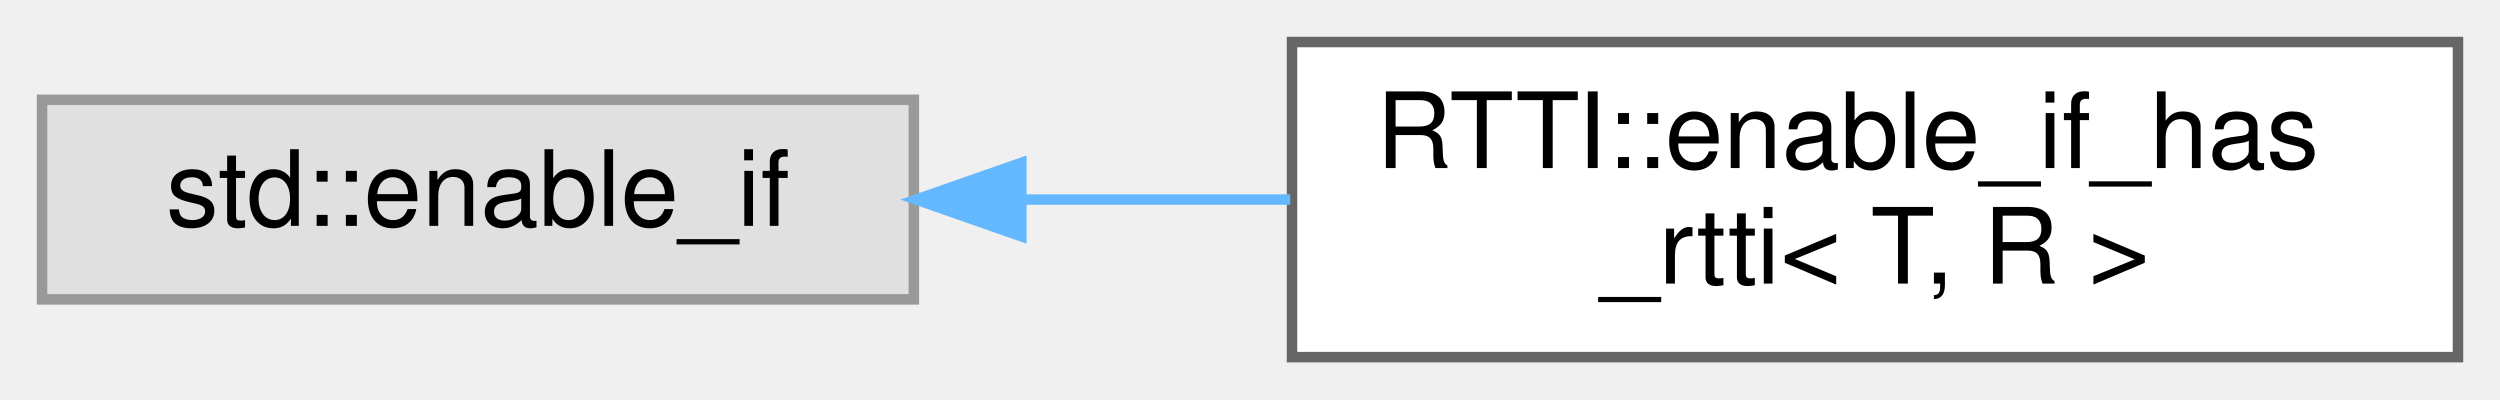
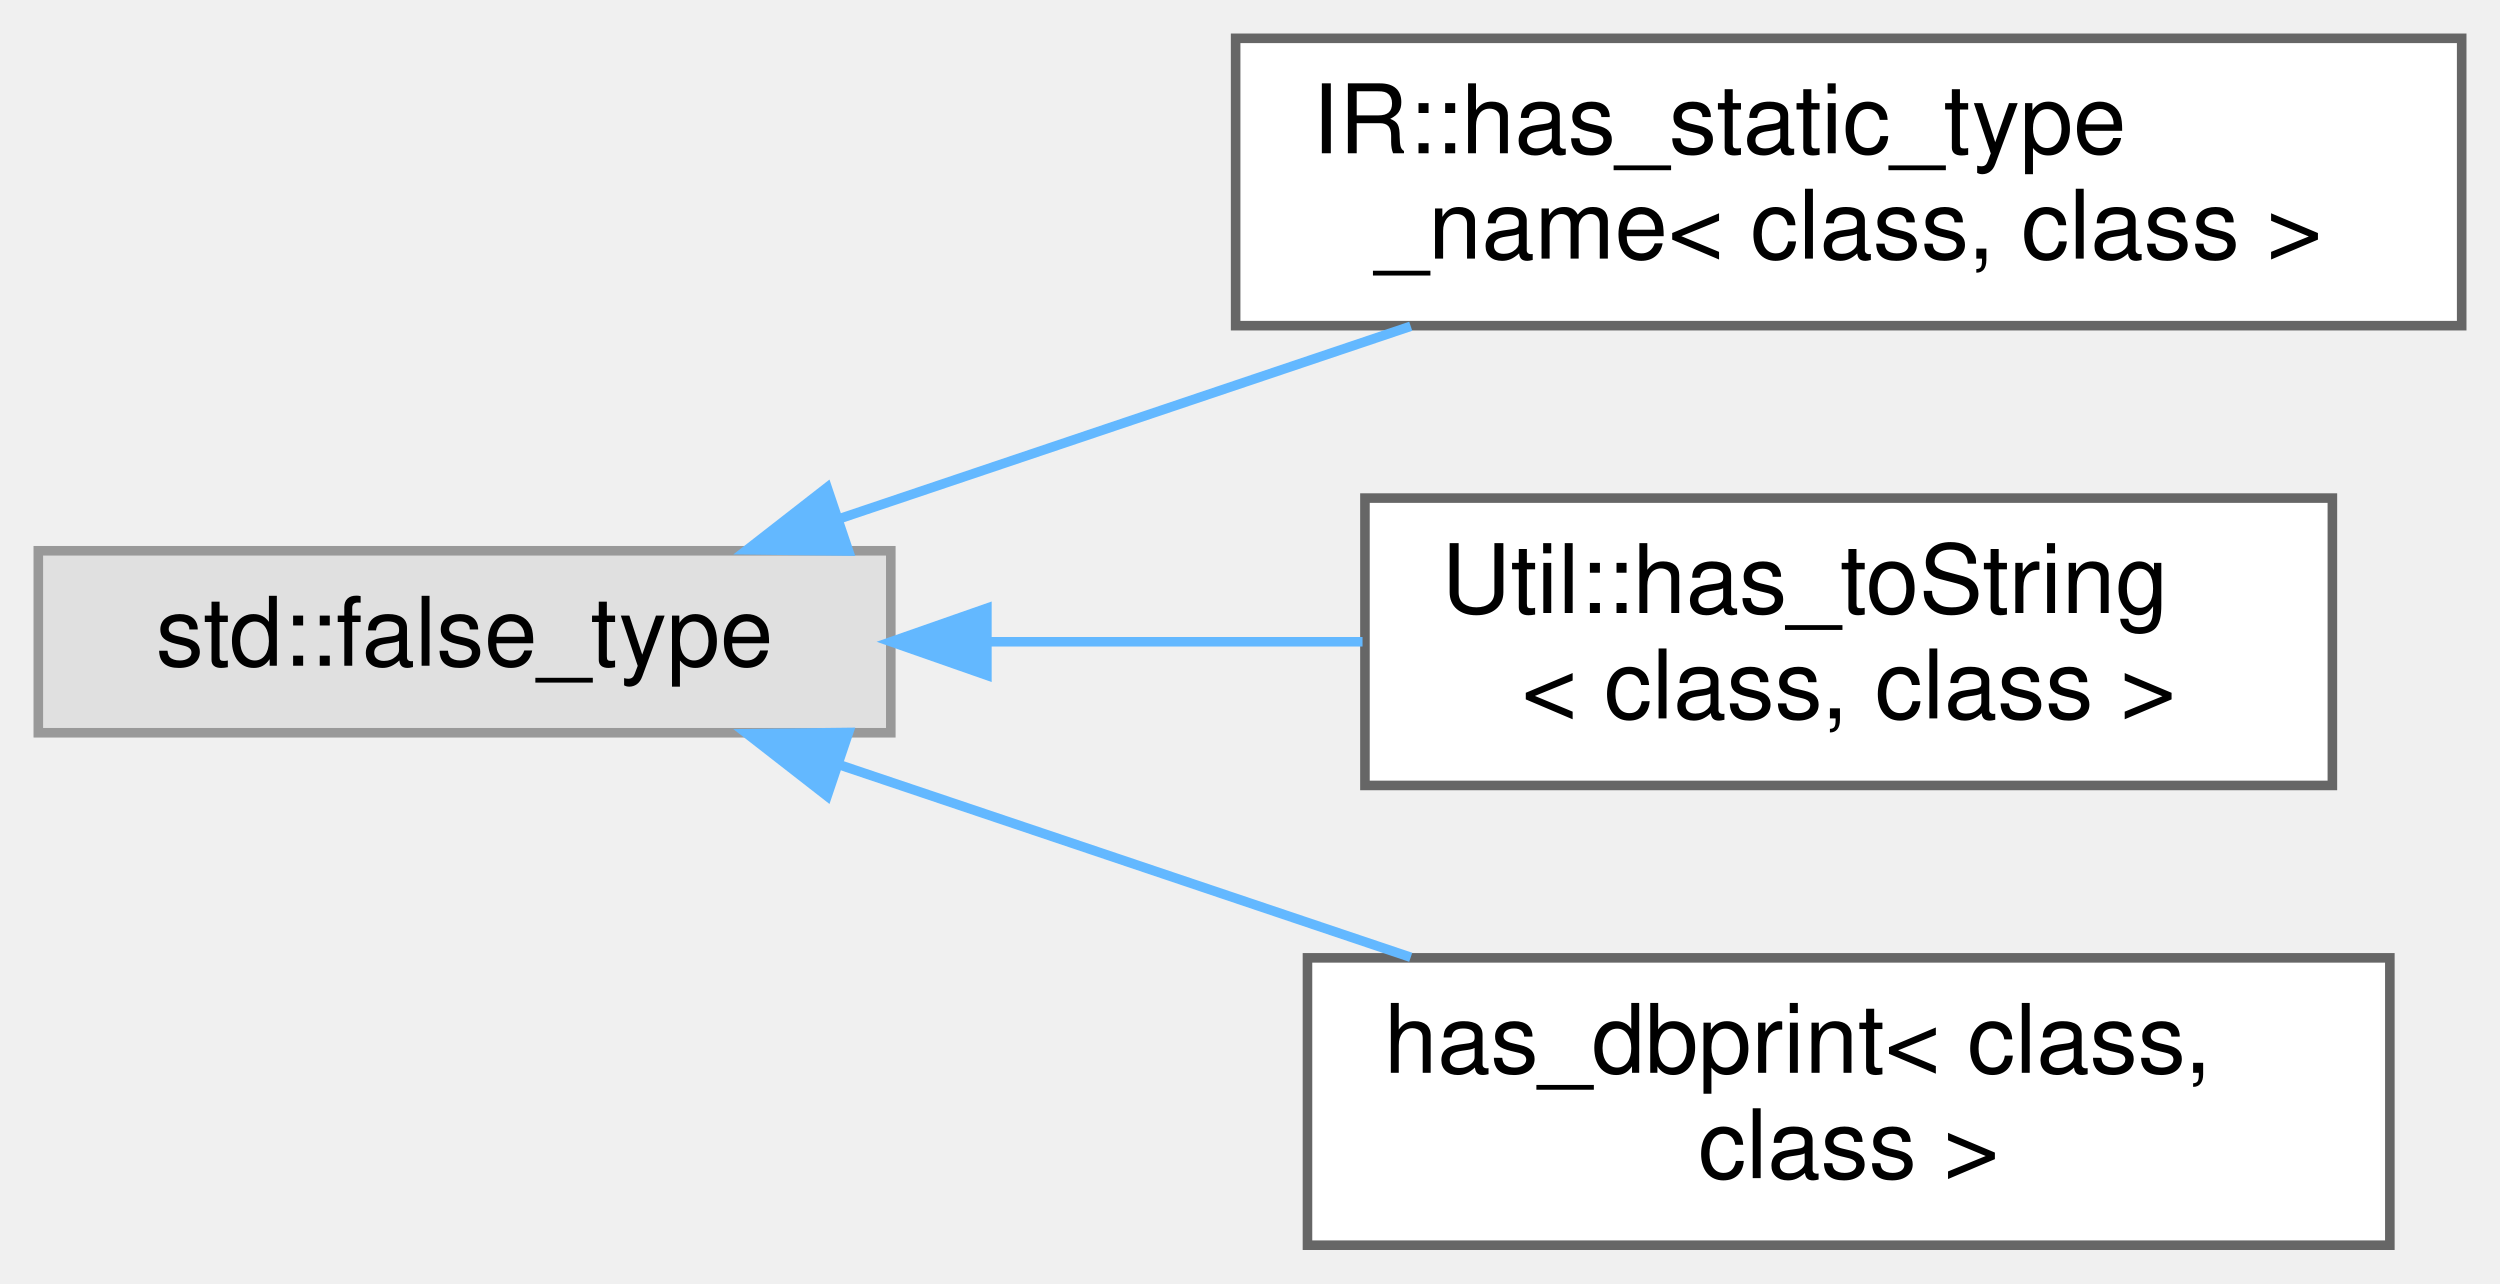
- <svg xmlns="http://www.w3.org/2000/svg" xmlns:xlink="http://www.w3.org/1999/xlink" width="238pt" height="38pt" viewBox="0.00 0.00 238.00 38.00">
-   <g id="graph0" class="graph" transform="scale(1 1) rotate(0) translate(4 34)">
+ <svg xmlns="http://www.w3.org/2000/svg" xmlns:xlink="http://www.w3.org/1999/xlink" width="261pt" height="134pt" viewBox="0.00 0.00 261.00 134.00">
+   <g id="graph0" class="graph" transform="scale(1 1) rotate(0) translate(4 130)">
    <g id="Node000000" class="node">
      <g id="a_Node000000">
        <a xlink:title=" ">
-           <polygon fill="#e0e0e0" stroke="#999999" points="83,-24.5 0,-24.5 0,-5.5 83,-5.5 83,-24.5" />
-           <text text-anchor="middle" x="41.5" y="-12.5" font-family="Helvetica,sans-Serif" font-size="10.00">std::enable_if</text>
+           <polygon fill="#e0e0e0" stroke="#999999" points="89,-72.5 0,-72.5 0,-53.5 89,-53.5 89,-72.5" />
+           <text text-anchor="middle" x="44.5" y="-60.5" font-family="Helvetica,sans-Serif" font-size="10.00">std::false_type</text>
        </a>
      </g>
    </g>
    <g id="Node000001" class="node">
      <g id="a_Node000001">
-         <a xlink:href="struct_r_t_t_i_1_1enable__if__has__rtti.html" target="_top" xlink:title=" ">
-           <polygon fill="white" stroke="#666666" points="230,-30 119,-30 119,0 230,0 230,-30" />
-           <text text-anchor="start" x="127" y="-18" font-family="Helvetica,sans-Serif" font-size="10.00">RTTI::enable_if_has</text>
-           <text text-anchor="middle" x="174.5" y="-7" font-family="Helvetica,sans-Serif" font-size="10.00">_rtti&lt; T, R &gt;</text>
+         <a xlink:href="struct_i_r_1_1has__static__type__name.html" target="_top" xlink:title=" ">
+           <polygon fill="white" stroke="#666666" points="253,-126 125,-126 125,-96 253,-96 253,-126" />
+           <text text-anchor="start" x="133" y="-114" font-family="Helvetica,sans-Serif" font-size="10.00">IR::has_static_type</text>
+           <text text-anchor="middle" x="189" y="-103" font-family="Helvetica,sans-Serif" font-size="10.00">_name&lt; class, class &gt;</text>
        </a>
      </g>
    </g>
-     <g id="edge1073_Node000000_Node000001" class="edge">
-       <g id="a_edge1073_Node000000_Node000001">
+     <g id="edge1083_Node000000_Node000001" class="edge">
+       <g id="a_edge1083_Node000000_Node000001">
        <a xlink:title=" ">
-           <path fill="none" stroke="#63b8ff" d="M93.25,-15C101.63,-15 110.36,-15 118.83,-15" />
-           <polygon fill="#63b8ff" stroke="#63b8ff" points="93.23,-11.5 83.23,-15 93.23,-18.5 93.23,-11.5" />
+           <path fill="none" stroke="#63b8ff" d="M83.5,-75.8C101.89,-81.99 124.08,-89.47 143.28,-95.94" />
+           <polygon fill="#63b8ff" stroke="#63b8ff" points="84.59,-72.47 73.99,-72.6 82.35,-79.11 84.59,-72.47" />
+         </a>
+       </g>
+     </g>
+     <g id="Node000002" class="node">
+       <g id="a_Node000002">
+         <a xlink:href="struct_util_1_1has__to_string.html" target="_top" xlink:title="SFINAE helper to check if given class has a toString method.">
+           <polygon fill="white" stroke="#666666" points="239.5,-78 138.5,-78 138.5,-48 239.5,-48 239.5,-78" />
+           <text text-anchor="start" x="146.5" y="-66" font-family="Helvetica,sans-Serif" font-size="10.00">Util::has_toString</text>
+           <text text-anchor="middle" x="189" y="-55" font-family="Helvetica,sans-Serif" font-size="10.00">&lt; class, class &gt;</text>
+         </a>
+       </g>
+     </g>
+     <g id="edge1084_Node000000_Node000002" class="edge">
+       <g id="a_edge1084_Node000000_Node000002">
+         <a xlink:title=" ">
+           <path fill="none" stroke="#63b8ff" d="M99.11,-63C111.95,-63 125.6,-63 138.25,-63" />
+           <polygon fill="#63b8ff" stroke="#63b8ff" points="99.03,-59.5 89.03,-63 99.03,-66.5 99.03,-59.5" />
+         </a>
+       </g>
+     </g>
+     <g id="Node000003" class="node">
+       <g id="a_Node000003">
+         <a xlink:href="structhas__dbprint.html" target="_top" xlink:title=" ">
+           <polygon fill="white" stroke="#666666" points="245.5,-30 132.5,-30 132.5,0 245.5,0 245.5,-30" />
+           <text text-anchor="start" x="140.5" y="-18" font-family="Helvetica,sans-Serif" font-size="10.00">has_dbprint&lt; class,</text>
+           <text text-anchor="middle" x="189" y="-7" font-family="Helvetica,sans-Serif" font-size="10.00"> class &gt;</text>
+         </a>
+       </g>
+     </g>
+     <g id="edge1085_Node000000_Node000003" class="edge">
+       <g id="a_edge1085_Node000000_Node000003">
+         <a xlink:title=" ">
+           <path fill="none" stroke="#63b8ff" d="M83.5,-50.2C101.89,-44.01 124.08,-36.53 143.28,-30.06" />
+           <polygon fill="#63b8ff" stroke="#63b8ff" points="82.35,-46.89 73.99,-53.4 84.59,-53.53 82.35,-46.89" />
        </a>
      </g>
    </g>
  </g>
</svg>
